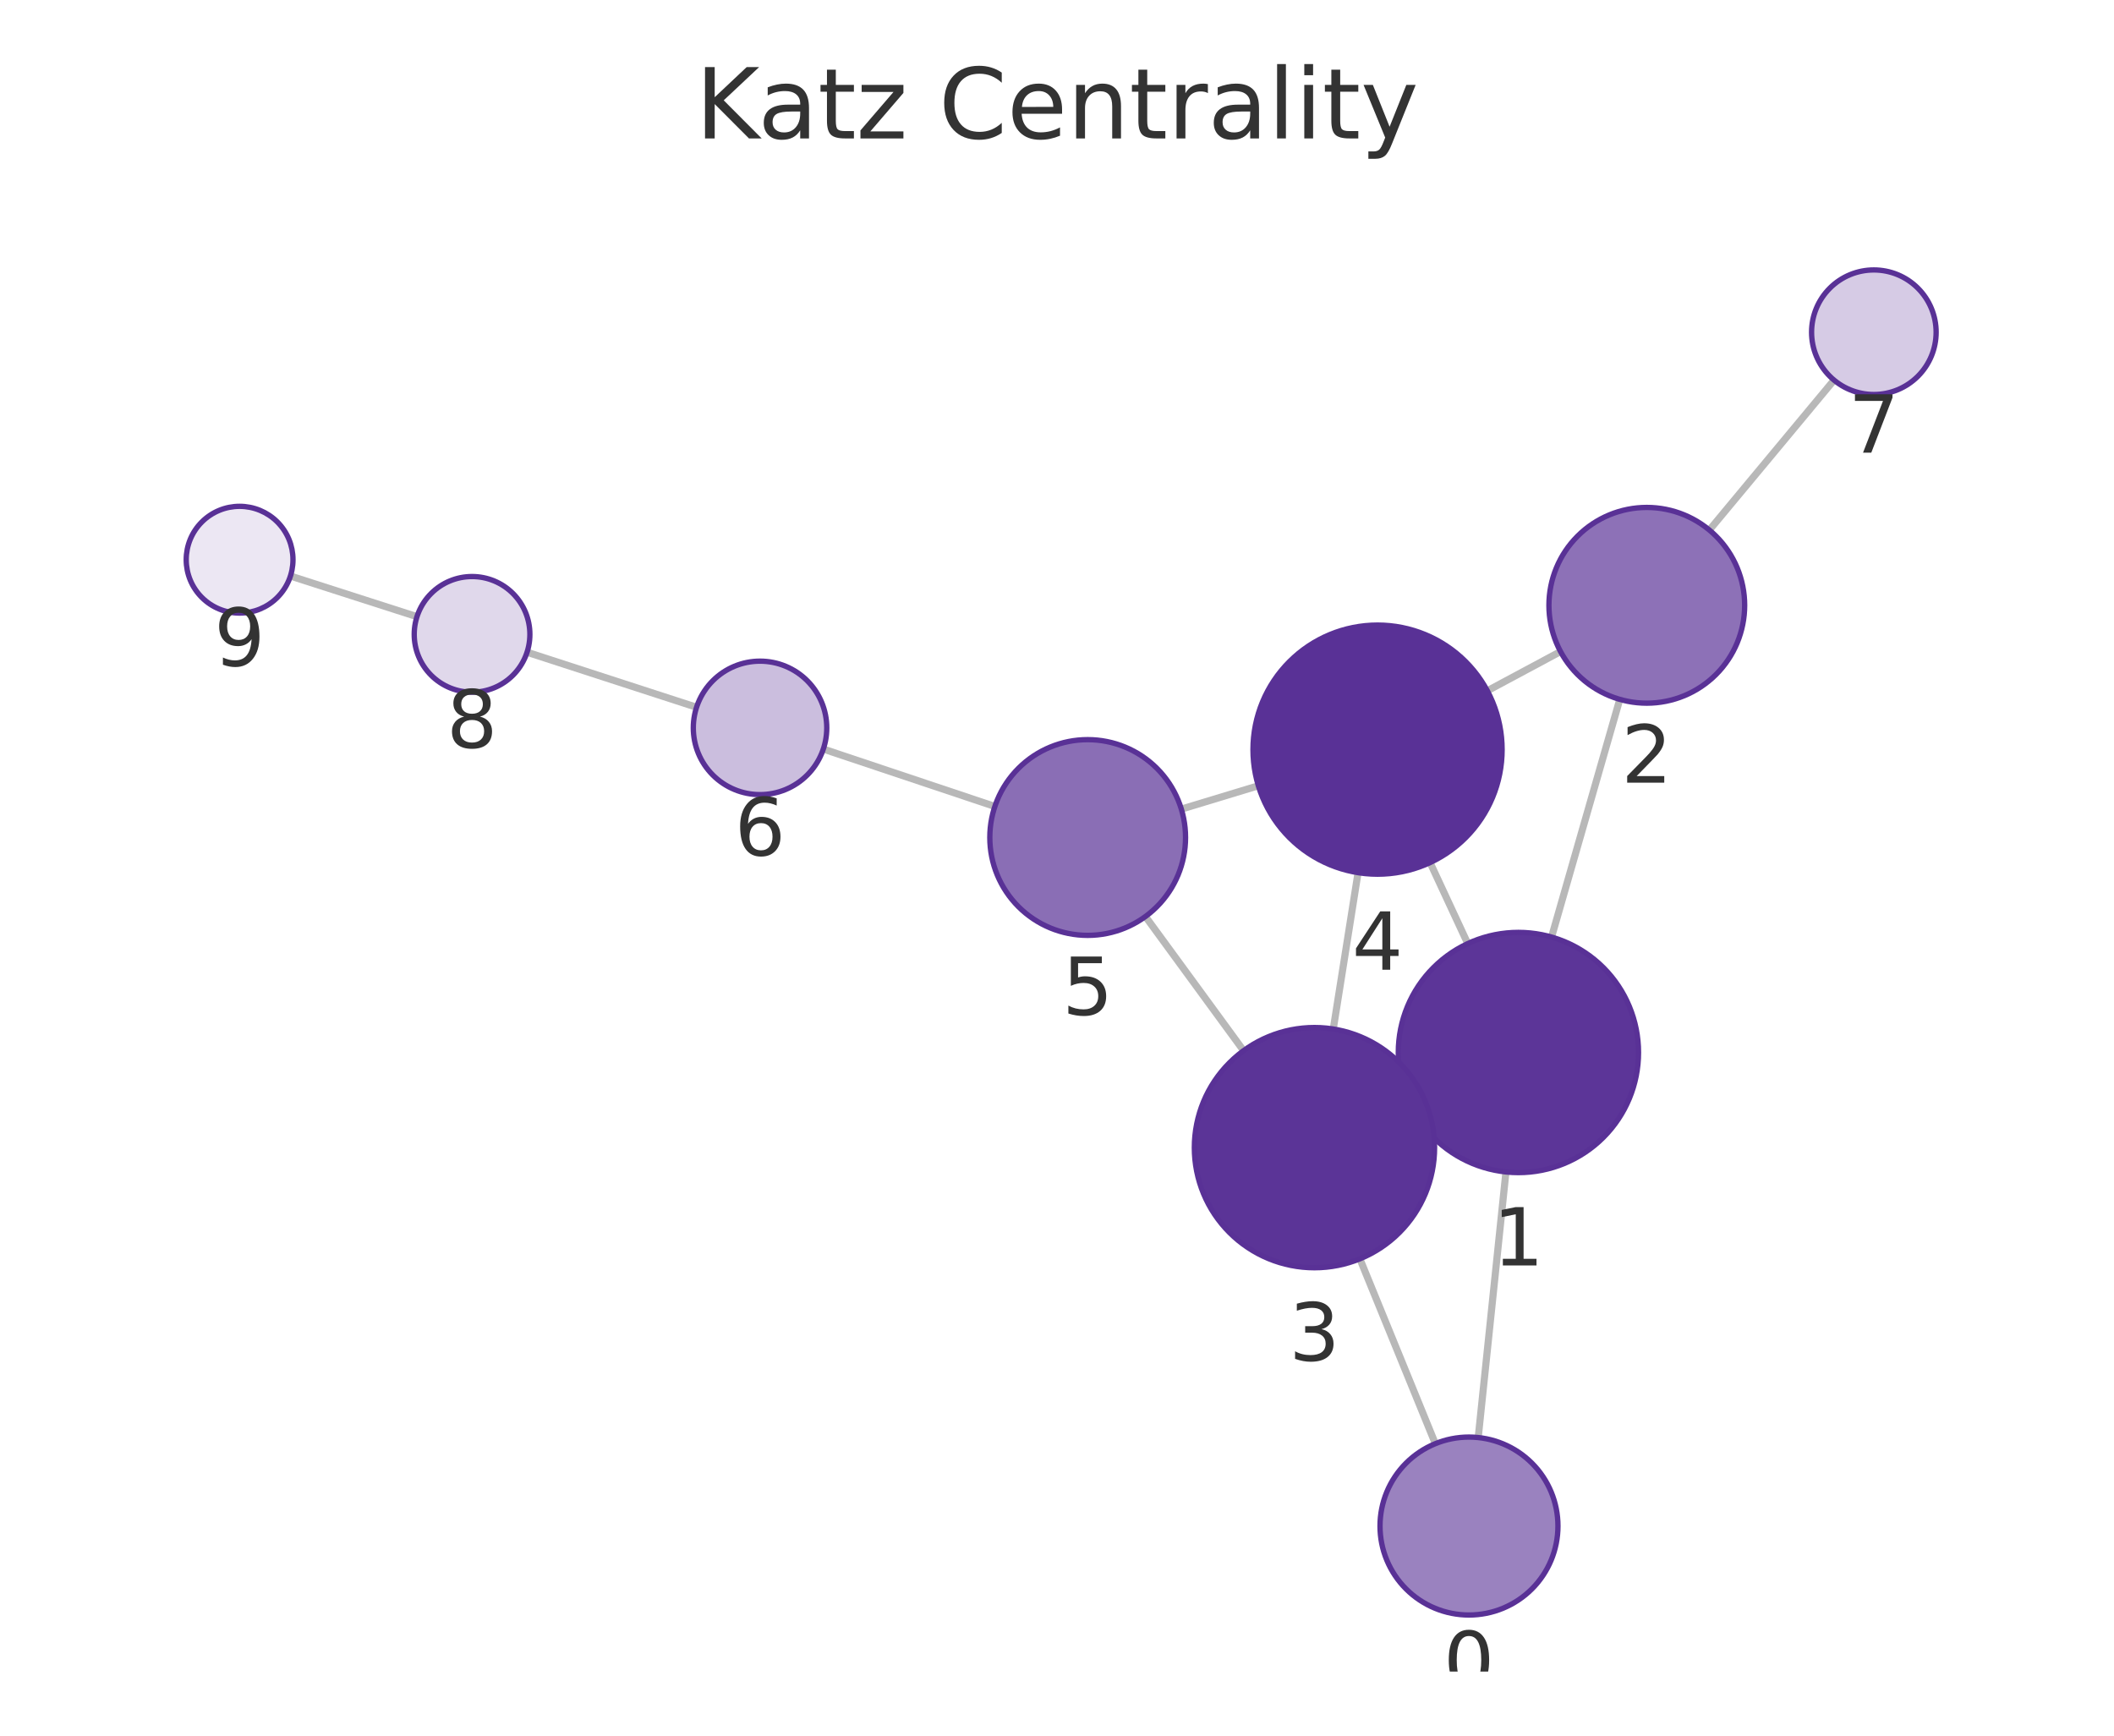
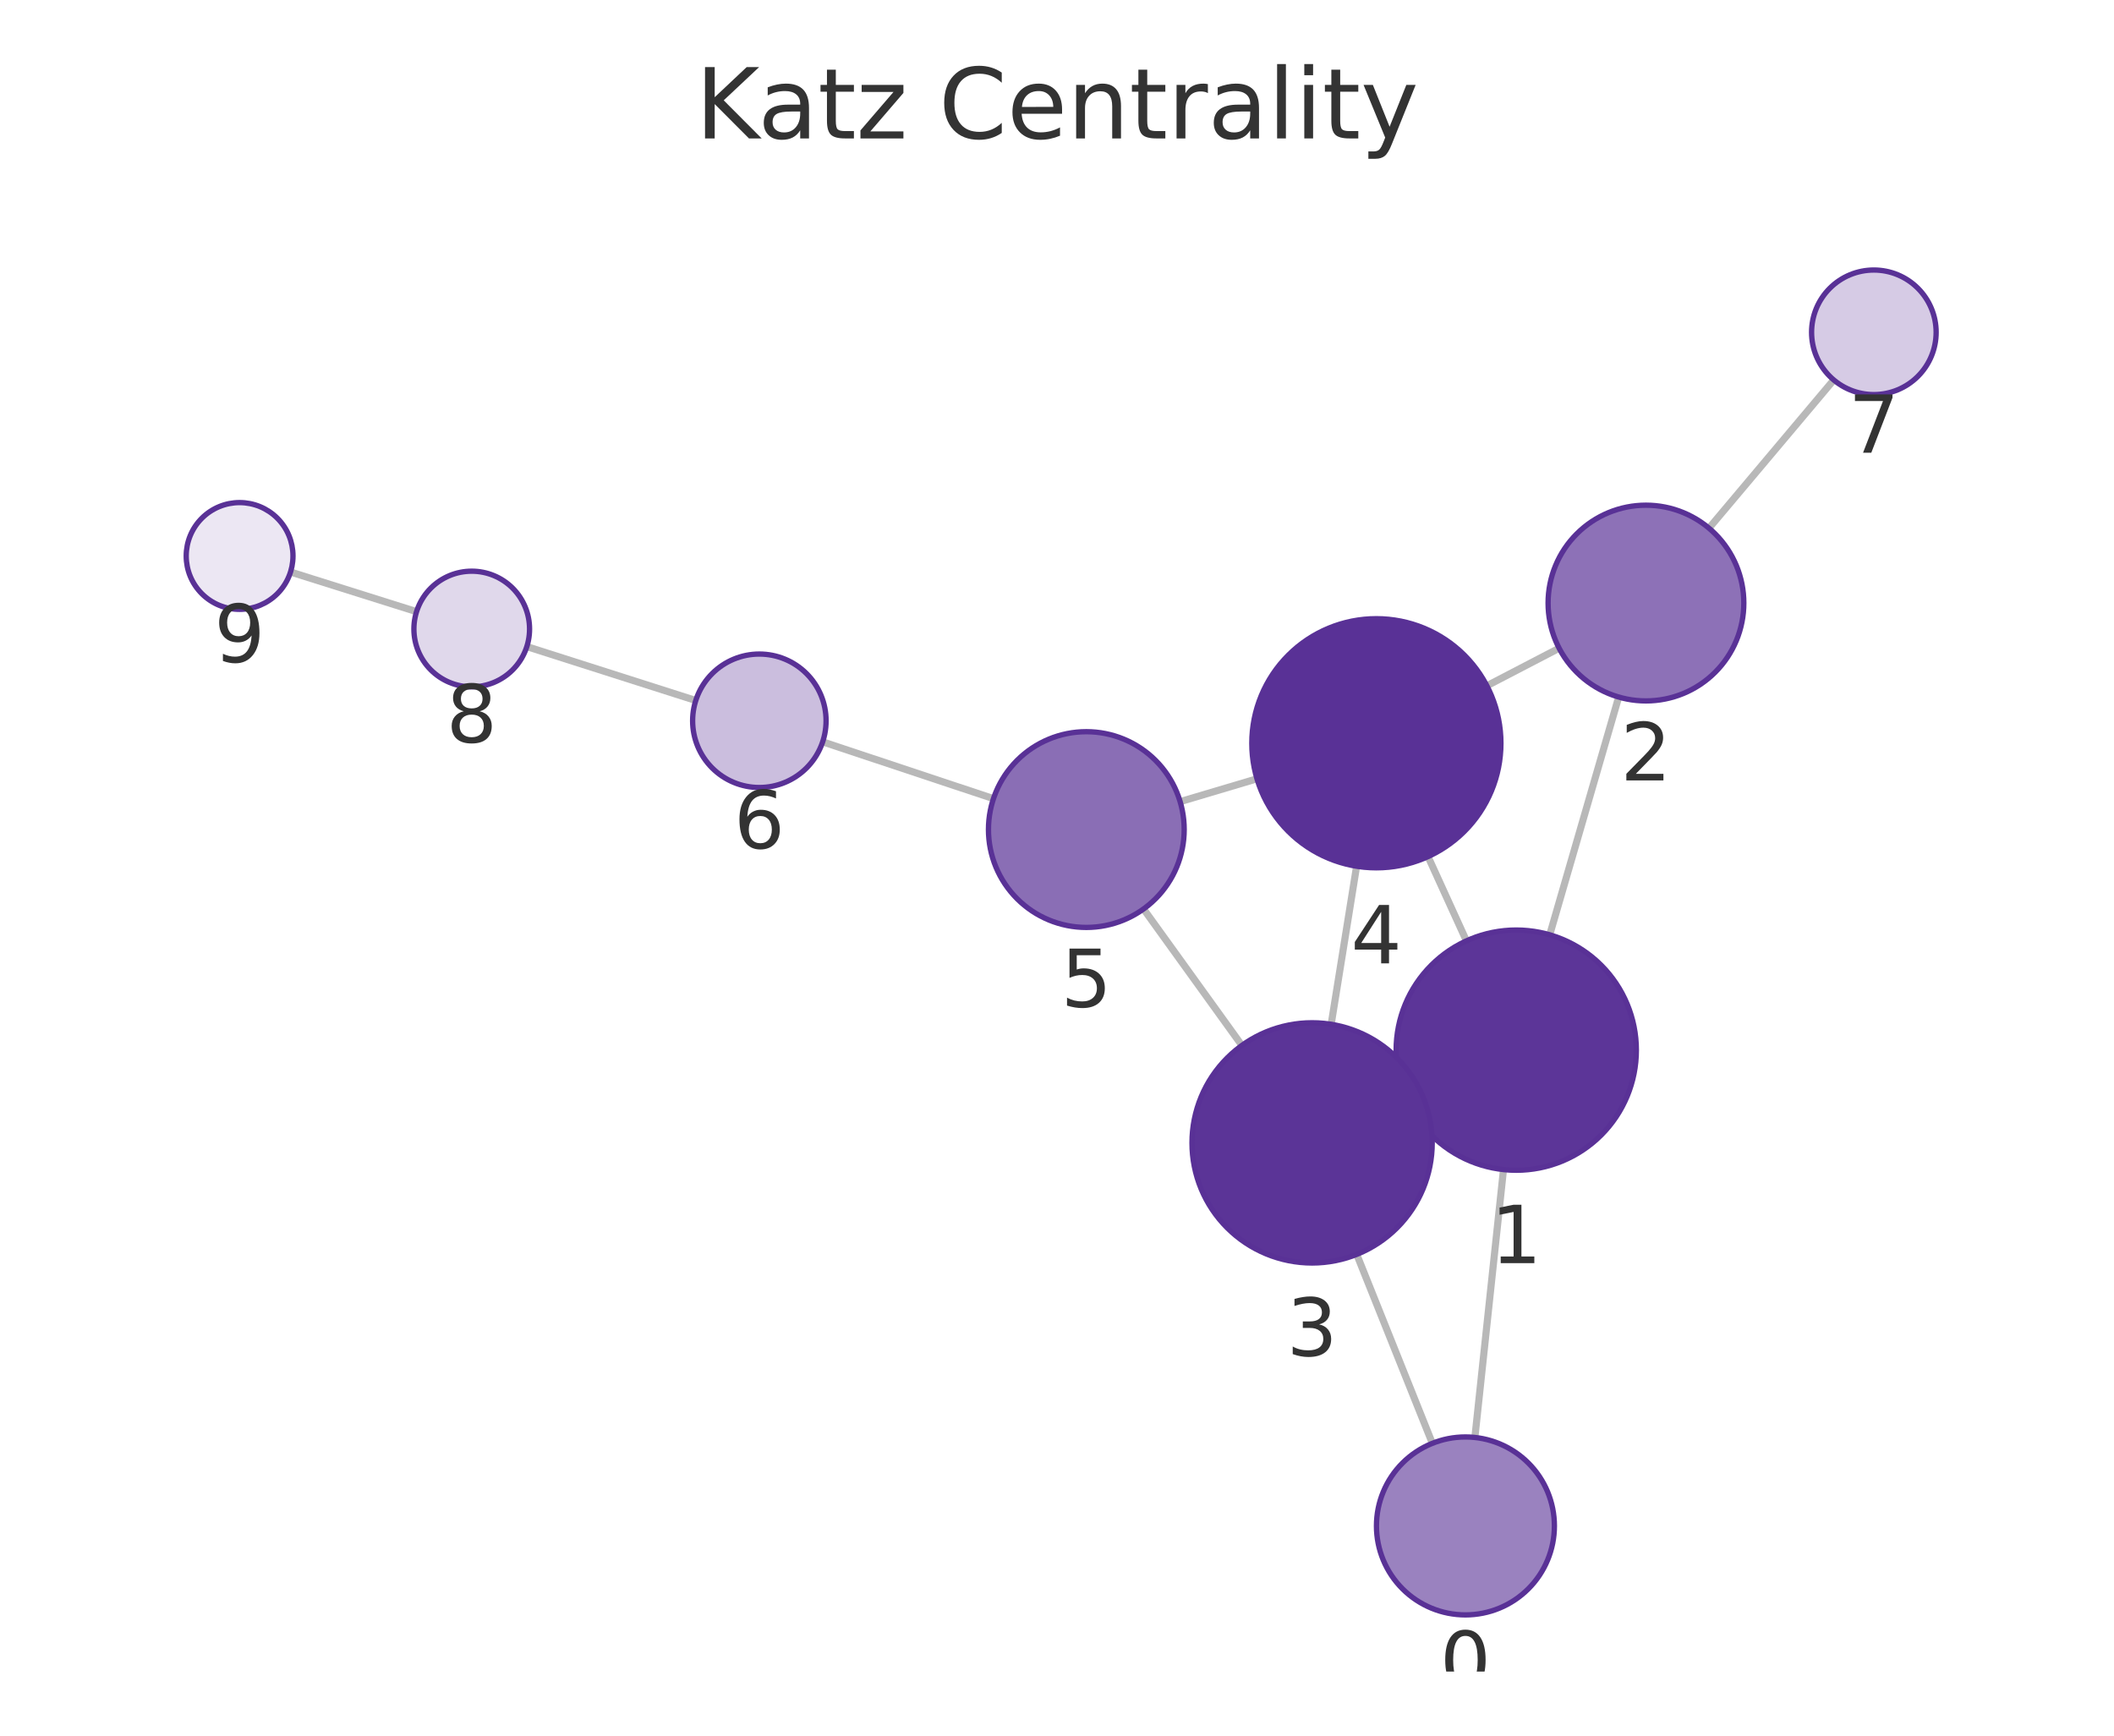
<svg xmlns="http://www.w3.org/2000/svg" xmlns:xlink="http://www.w3.org/1999/xlink" width="237.6pt" height="195.078pt" viewBox="0 0 237.6 195.078" version="1.1">
  <defs>
    <style type="text/css">*{stroke-linejoin: round; stroke-linecap: butt}</style>
  </defs>
  <g id="figure_1">
    <g id="patch_1">
      <path d="M 0 195.078  L 237.6 195.078  L 237.6 0  L 0 0  L 0 195.078  z " style="fill: none" />
    </g>
    <g id="axes_1">
      <g id="patch_2">
        <path d="M 7.2 187.878  L 230.4 187.878  L 230.4 21.558  L 7.2 21.558  L 7.2 187.878  z " style="fill: none" />
      </g>
      <g id="EdgeCollection_1">
-         <path d="M 166.142 161.573  L 169.258 131.722  " clip-path="url(#p83befd0bd1)" style="fill: #b8b8b8; stroke: #b8b8b8; stroke-width: 0.8" />
-         <path d="M 161.324 162.261  L 152.841 141.487  " clip-path="url(#p83befd0bd1)" style="fill: #b8b8b8; stroke: #b8b8b8; stroke-width: 0.8" />
-         <path d="M 174.384 105.319  L 182.053 78.606  " clip-path="url(#p83befd0bd1)" style="fill: #b8b8b8; stroke: #b8b8b8; stroke-width: 0.8" />
-         <path d="M 158.425 124.002  L 159.971 123.281  " clip-path="url(#p83befd0bd1)" style="fill: #b8b8b8; stroke: #b8b8b8; stroke-width: 0.8" />
-         <path d="M 164.966 106.054  L 160.732 96.95  " clip-path="url(#p83befd0bd1)" style="fill: #b8b8b8; stroke: #b8b8b8; stroke-width: 0.8" />
-         <path d="M 175.394 73.231  L 167.167 77.641  " clip-path="url(#p83befd0bd1)" style="fill: #b8b8b8; stroke: #b8b8b8; stroke-width: 0.8" />
-         <path d="M 192.122 59.575  L 206.134 42.722  " clip-path="url(#p83befd0bd1)" style="fill: #b8b8b8; stroke: #b8b8b8; stroke-width: 0.8" />
-         <path d="M 149.851 115.655  L 152.636 98.083  " clip-path="url(#p83befd0bd1)" style="fill: #b8b8b8; stroke: #b8b8b8; stroke-width: 0.8" />
-         <path d="M 139.769 118.091  L 128.741 103.01  " clip-path="url(#p83befd0bd1)" style="fill: #b8b8b8; stroke: #b8b8b8; stroke-width: 0.8" />
-         <path d="M 141.43 88.316  L 132.775 90.94  " clip-path="url(#p83befd0bd1)" style="fill: #b8b8b8; stroke: #b8b8b8; stroke-width: 0.8" />
-         <path d="M 111.816 90.641  L 92.536 84.19  " clip-path="url(#p83befd0bd1)" style="fill: #b8b8b8; stroke: #b8b8b8; stroke-width: 0.8" />
-         <path d="M 78.29 79.494  L 59.237 73.307  " clip-path="url(#p83befd0bd1)" style="fill: #b8b8b8; stroke: #b8b8b8; stroke-width: 0.8" />
-         <path d="M 46.866 69.311  L 32.643 64.743  " clip-path="url(#p83befd0bd1)" style="fill: #b8b8b8; stroke: #b8b8b8; stroke-width: 0.8" />
+         <path d="M 165.767 161.563  L 168.983 131.455  " clip-path="url(#pf89132bc8b)" style="fill: #b8b8b8; stroke: #b8b8b8; stroke-width: 0.8" />
+         <path d="M 160.989 162.222  L 152.489 140.987  " clip-path="url(#pf89132bc8b)" style="fill: #b8b8b8; stroke: #b8b8b8; stroke-width: 0.8" />
+         <path d="M 174.178 105.066  L 181.93 78.345  " clip-path="url(#pf89132bc8b)" style="fill: #b8b8b8; stroke: #b8b8b8; stroke-width: 0.8" />
+         <path d="M 158.125 123.615  L 159.763 122.871  " clip-path="url(#pf89132bc8b)" style="fill: #b8b8b8; stroke: #b8b8b8; stroke-width: 0.8" />
+         <path d="M 164.818 105.747  L 160.502 96.277  " clip-path="url(#pf89132bc8b)" style="fill: #b8b8b8; stroke: #b8b8b8; stroke-width: 0.8" />
+         <path d="M 175.236 72.855  L 167.116 77.078  " clip-path="url(#pf89132bc8b)" style="fill: #b8b8b8; stroke: #b8b8b8; stroke-width: 0.8" />
+         <path d="M 192.079 59.365  L 206.102 42.704  " clip-path="url(#pf89132bc8b)" style="fill: #b8b8b8; stroke: #b8b8b8; stroke-width: 0.8" />
+         <path d="M 149.615 115.125  L 152.472 97.36  " clip-path="url(#pf89132bc8b)" style="fill: #b8b8b8; stroke: #b8b8b8; stroke-width: 0.8" />
+         <path d="M 139.58 117.501  L 128.527 102.162  " clip-path="url(#pf89132bc8b)" style="fill: #b8b8b8; stroke: #b8b8b8; stroke-width: 0.8" />
+         <path d="M 141.277 87.531  L 132.639 90.101  " clip-path="url(#pf89132bc8b)" style="fill: #b8b8b8; stroke: #b8b8b8; stroke-width: 0.8" />
+         <path d="M 111.659 89.765  L 92.463 83.379  " clip-path="url(#pf89132bc8b)" style="fill: #b8b8b8; stroke: #b8b8b8; stroke-width: 0.8" />
+         <path d="M 78.201 78.732  L 59.212 72.674  " clip-path="url(#pf89132bc8b)" style="fill: #b8b8b8; stroke: #b8b8b8; stroke-width: 0.8" />
+         <path d="M 46.819 68.747  L 32.653 64.289  " clip-path="url(#pf89132bc8b)" style="fill: #b8b8b8; stroke: #b8b8b8; stroke-width: 0.8" />
      </g>
      <g id="VertexCollection_1">
-         <path d="M 165.104 181.519  C 167.756 181.519 170.3 180.465 172.175 178.59  C 174.051 176.715 175.104 174.171 175.104 171.519  C 175.104 168.867 174.051 166.323 172.175 164.448  C 170.3 162.573 167.756 161.519 165.104 161.519  C 162.452 161.519 159.909 162.573 158.033 164.448  C 156.158 166.323 155.104 168.867 155.104 171.519  C 155.104 174.171 156.158 176.715 158.033 178.59  C 159.909 180.465 162.452 181.519 165.104 181.519  z " clip-path="url(#p83befd0bd1)" style="fill: #9a82bf; stroke: #593196; stroke-width: 0.6" />
-         <path d="M 170.659 131.795  C 174.239 131.795 177.673 130.373 180.205 127.841  C 182.737 125.309 184.159 121.875 184.159 118.295  C 184.159 114.715 182.737 111.281 180.205 108.749  C 177.673 106.217 174.239 104.795 170.659 104.795  C 167.079 104.795 163.645 106.217 161.113 108.749  C 158.581 111.281 157.159 114.715 157.159 118.295  C 157.159 121.875 158.581 125.309 161.113 127.841  C 163.645 130.373 167.079 131.795 170.659 131.795  z " clip-path="url(#p83befd0bd1)" style="fill: #5c3598; stroke: #593196; stroke-width: 0.6" />
-         <path d="M 185.089 79.033  C 188.006 79.033 190.804 77.874 192.867 75.812  C 194.93 73.749 196.089 70.951 196.089 68.033  C 196.089 65.116 194.93 62.318 192.867 60.255  C 190.804 58.193 188.006 57.033 185.089 57.033  C 182.172 57.033 179.373 58.193 177.311 60.255  C 175.248 62.318 174.089 65.116 174.089 68.033  C 174.089 70.951 175.248 73.749 177.311 75.812  C 179.373 77.874 182.172 79.033 185.089 79.033  z " clip-path="url(#p83befd0bd1)" style="fill: #8d71b7; stroke: #593196; stroke-width: 0.6" />
-         <path d="M 147.737 142.488  C 151.317 142.488 154.752 141.066 157.283 138.534  C 159.815 136.003 161.237 132.569 161.237 128.988  C 161.237 125.408 159.815 121.974 157.283 119.443  C 154.752 116.911 151.317 115.488 147.737 115.488  C 144.157 115.488 140.723 116.911 138.191 119.443  C 135.66 121.974 134.237 125.408 134.237 128.988  C 134.237 132.569 135.66 136.003 138.191 138.534  C 140.723 141.066 144.157 142.488 147.737 142.488  z " clip-path="url(#p83befd0bd1)" style="fill: #5b3497; stroke: #593196; stroke-width: 0.6" />
-         <path d="M 154.828 98.255  C 158.541 98.255 162.102 96.78 164.728 94.155  C 167.353 91.53 168.828 87.968 168.828 84.255  C 168.828 80.543 167.353 76.981 164.728 74.356  C 162.102 71.731 158.541 70.255 154.828 70.255  C 151.115 70.255 147.554 71.731 144.929 74.356  C 142.303 76.981 140.828 80.543 140.828 84.255  C 140.828 87.968 142.303 91.53 144.929 94.155  C 147.554 96.78 151.115 98.255 154.828 98.255  z " clip-path="url(#p83befd0bd1)" style="fill: #593196; stroke: #593196; stroke-width: 0.6" />
-         <path d="M 122.248 105.131  C 125.165 105.131 127.963 103.972 130.026 101.909  C 132.089 99.846 133.248 97.048 133.248 94.131  C 133.248 91.213 132.089 88.415 130.026 86.352  C 127.963 84.29 125.165 83.131 122.248 83.131  C 119.331 83.131 116.532 84.29 114.47 86.352  C 112.407 88.415 111.248 91.213 111.248 94.131  C 111.248 97.048 112.407 99.846 114.47 101.909  C 116.532 103.972 119.331 105.131 122.248 105.131  z " clip-path="url(#p83befd0bd1)" style="fill: #8a6eb5; stroke: #593196; stroke-width: 0.6" />
-         <path d="M 85.423 89.31  C 87.412 89.31 89.32 88.52 90.726 87.114  C 92.133 85.707 92.923 83.8 92.923 81.81  C 92.923 79.821 92.133 77.914 90.726 76.507  C 89.32 75.101 87.412 74.31 85.423 74.31  C 83.434 74.31 81.526 75.101 80.12 76.507  C 78.713 77.914 77.923 79.821 77.923 81.81  C 77.923 83.8 78.713 85.707 80.12 87.114  C 81.526 88.52 83.434 89.31 85.423 89.31  z " clip-path="url(#p83befd0bd1)" style="fill: #cbbede; stroke: #593196; stroke-width: 0.6" />
-         <path d="M 210.609 44.34  C 212.466 44.34 214.247 43.602 215.559 42.289  C 216.872 40.977 217.609 39.196 217.609 37.34  C 217.609 35.483 216.872 33.703 215.559 32.39  C 214.247 31.077 212.466 30.34 210.609 30.34  C 208.753 30.34 206.972 31.077 205.66 32.39  C 204.347 33.703 203.609 35.483 203.609 37.34  C 203.609 39.196 204.347 40.977 205.66 42.289  C 206.972 43.602 208.753 44.34 210.609 44.34  z " clip-path="url(#p83befd0bd1)" style="fill: #d6cbe5; stroke: #593196; stroke-width: 0.6" />
-         <path d="M 53.055 77.799  C 54.778 77.799 56.432 77.114 57.651 75.895  C 58.87 74.676 59.555 73.023 59.555 71.299  C 59.555 69.575 58.87 67.922 57.651 66.703  C 56.432 65.484 54.778 64.799 53.055 64.799  C 51.331 64.799 49.677 65.484 48.458 66.703  C 47.239 67.922 46.555 69.575 46.555 71.299  C 46.555 73.023 47.239 74.676 48.458 75.895  C 49.677 77.114 51.331 77.799 53.055 77.799  z " clip-path="url(#p83befd0bd1)" style="fill: #e0d8eb; stroke: #593196; stroke-width: 0.6" />
-         <path d="M 26.93 68.908  C 28.521 68.908 30.048 68.275 31.173 67.15  C 32.298 66.025 32.93 64.499 32.93 62.908  C 32.93 61.316 32.298 59.79 31.173 58.665  C 30.048 57.54 28.521 56.908 26.93 56.908  C 25.339 56.908 23.813 57.54 22.688 58.665  C 21.562 59.79 20.93 61.316 20.93 62.908  C 20.93 64.499 21.562 66.025 22.688 67.15  C 23.813 68.275 25.339 68.908 26.93 68.908  z " clip-path="url(#p83befd0bd1)" style="fill: #ece7f3; stroke: #593196; stroke-width: 0.6" />
+         <path d="M 164.705 181.506  C 167.357 181.506 169.901 180.453 171.776 178.577  C 173.652 176.702 174.705 174.158 174.705 171.506  C 174.705 168.854 173.652 166.31 171.776 164.435  C 169.901 162.56 167.357 161.506 164.705 161.506  C 162.053 161.506 159.509 162.56 157.634 164.435  C 155.759 166.31 154.705 168.854 154.705 171.506  C 154.705 174.158 155.759 176.702 157.634 178.577  C 159.509 180.453 162.053 181.506 164.705 181.506  z " clip-path="url(#pf89132bc8b)" style="fill: #9a82bf; stroke: #593196; stroke-width: 0.6" />
+         <path d="M 170.416 131.531  C 173.997 131.531 177.431 130.109 179.962 127.577  C 182.494 125.045 183.916 121.611 183.916 118.031  C 183.916 114.451 182.494 111.017 179.962 108.485  C 177.431 105.953 173.997 104.531 170.416 104.531  C 166.836 104.531 163.402 105.953 160.871 108.485  C 158.339 111.017 156.916 114.451 156.916 118.031  C 156.916 121.611 158.339 125.045 160.871 127.577  C 163.402 130.109 166.836 131.531 170.416 131.531  z " clip-path="url(#pf89132bc8b)" style="fill: #5c3598; stroke: #593196; stroke-width: 0.6" />
+         <path d="M 184.995 78.78  C 187.912 78.78 190.711 77.621 192.773 75.558  C 194.836 73.496 195.995 70.697 195.995 67.78  C 195.995 64.863 194.836 62.065 192.773 60.002  C 190.711 57.939 187.912 56.78 184.995 56.78  C 182.078 56.78 179.28 57.939 177.217 60.002  C 175.154 62.065 173.995 64.863 173.995 67.78  C 173.995 70.697 175.154 73.496 177.217 75.558  C 179.28 77.621 182.078 78.78 184.995 78.78  z " clip-path="url(#pf89132bc8b)" style="fill: #8d71b7; stroke: #593196; stroke-width: 0.6" />
+         <path d="M 147.472 141.954  C 151.052 141.954 154.486 140.532 157.018 138  C 159.549 135.468 160.972 132.034 160.972 128.454  C 160.972 124.874 159.549 121.44 157.018 118.908  C 154.486 116.377 151.052 114.954 147.472 114.954  C 143.892 114.954 140.457 116.377 137.926 118.908  C 135.394 121.44 133.972 124.874 133.972 128.454  C 133.972 132.034 135.394 135.468 137.926 138  C 140.457 140.532 143.892 141.954 147.472 141.954  z " clip-path="url(#pf89132bc8b)" style="fill: #5b3497; stroke: #593196; stroke-width: 0.6" />
+         <path d="M 154.695 97.538  C 158.408 97.538 161.969 96.063 164.595 93.437  C 167.22 90.812 168.695 87.251 168.695 83.538  C 168.695 79.825 167.22 76.264 164.595 73.638  C 161.969 71.013 158.408 69.538 154.695 69.538  C 150.982 69.538 147.421 71.013 144.796 73.638  C 142.17 76.264 140.695 79.825 140.695 83.538  C 140.695 87.251 142.17 90.812 144.796 93.437  C 147.421 96.063 150.982 97.538 154.695 97.538  z " clip-path="url(#pf89132bc8b)" style="fill: #593196; stroke: #593196; stroke-width: 0.6" />
+         <path d="M 122.096 104.238  C 125.014 104.238 127.812 103.079 129.875 101.016  C 131.937 98.953 133.096 96.155 133.096 93.238  C 133.096 90.32 131.937 87.522 129.875 85.46  C 127.812 83.397 125.014 82.238 122.096 82.238  C 119.179 82.238 116.381 83.397 114.318 85.46  C 112.255 87.522 111.096 90.32 111.096 93.238  C 111.096 96.155 112.255 98.953 114.318 101.016  C 116.381 103.079 119.179 104.238 122.096 104.238  z " clip-path="url(#pf89132bc8b)" style="fill: #8a6eb5; stroke: #593196; stroke-width: 0.6" />
+         <path d="M 85.346 88.512  C 87.335 88.512 89.243 87.721 90.649 86.315  C 92.056 84.909 92.846 83.001 92.846 81.012  C 92.846 79.023 92.056 77.115 90.649 75.708  C 89.243 74.302 87.335 73.512 85.346 73.512  C 83.357 73.512 81.449 74.302 80.043 75.708  C 78.636 77.115 77.846 79.023 77.846 81.012  C 77.846 83.001 78.636 84.909 80.043 86.315  C 81.449 87.721 83.357 88.512 85.346 88.512  z " clip-path="url(#pf89132bc8b)" style="fill: #cbbede; stroke: #593196; stroke-width: 0.6" />
+         <path d="M 210.61 44.349  C 212.466 44.349 214.247 43.611 215.559 42.298  C 216.872 40.986 217.61 39.205 217.61 37.349  C 217.61 35.492 216.872 33.711 215.559 32.399  C 214.247 31.086 212.466 30.349 210.61 30.349  C 208.753 30.349 206.973 31.086 205.66 32.399  C 204.347 33.711 203.61 35.492 203.61 37.349  C 203.61 39.205 204.347 40.986 205.66 42.298  C 206.973 43.611 208.753 44.349 210.61 44.349  z " clip-path="url(#pf89132bc8b)" style="fill: #d6cbe5; stroke: #593196; stroke-width: 0.6" />
+         <path d="M 53.019 77.198  C 54.743 77.198 56.397 76.513 57.616 75.294  C 58.834 74.075 59.519 72.422 59.519 70.698  C 59.519 68.974 58.834 67.321 57.616 66.102  C 56.397 64.883 54.743 64.198 53.019 64.198  C 51.295 64.198 49.642 64.883 48.423 66.102  C 47.204 67.321 46.519 68.974 46.519 70.698  C 46.519 72.422 47.204 74.075 48.423 75.294  C 49.642 76.513 51.295 77.198 53.019 77.198  z " clip-path="url(#pf89132bc8b)" style="fill: #e0d8eb; stroke: #593196; stroke-width: 0.6" />
+         <path d="M 26.93 68.488  C 28.521 68.488 30.048 67.855 31.173 66.73  C 32.298 65.605 32.93 64.079 32.93 62.488  C 32.93 60.896 32.298 59.37 31.173 58.245  C 30.048 57.12 28.521 56.488 26.93 56.488  C 25.339 56.488 23.813 57.12 22.687 58.245  C 21.562 59.37 20.93 60.896 20.93 62.488  C 20.93 64.079 21.562 65.605 22.687 66.73  C 23.813 67.855 25.339 68.488 26.93 68.488  z " clip-path="url(#pf89132bc8b)" style="fill: #ece7f3; stroke: #593196; stroke-width: 0.6" />
      </g>
      <g id="text_1">
-         <g clip-path="url(#p83befd0bd1)">
-           <g style="fill: #333333" transform="translate(162.2413 189.8568) scale(0.09 -0.09)">
+         <g clip-path="url(#pf89132bc8b)">
+           <g style="fill: #333333" transform="translate(161.8421 189.8441) scale(0.09 -0.09)">
            <defs>
              <path id="DejaVuSans-13" d="M 2034 4250  Q 1547 4250 1301 3770  Q 1056 3291 1056 2328  Q 1056 1369 1301 889  Q 1547 409 2034 409  Q 2525 409 2770 889  Q 3016 1369 3016 2328  Q 3016 3291 2770 3770  Q 2525 4250 2034 4250  z M 2034 4750  Q 2819 4750 3233 4129  Q 3647 3509 3647 2328  Q 3647 1150 3233 529  Q 2819 -91 2034 -91  Q 1250 -91 836 529  Q 422 1150 422 2328  Q 422 3509 836 4129  Q 1250 4750 2034 4750  z " transform="scale(0.015625)" />
            </defs>
            <use xlink:href="#DejaVuSans-13" />
          </g>
        </g>
      </g>
      <g id="text_2">
-         <g clip-path="url(#p83befd0bd1)">
-           <g style="fill: #333333" transform="translate(167.7959 142.2328) scale(0.09 -0.09)">
+         <g clip-path="url(#pf89132bc8b)">
+           <g style="fill: #333333" transform="translate(167.5534 141.9689) scale(0.09 -0.09)">
            <defs>
              <path id="DejaVuSans-14" d="M 794 531  L 1825 531  L 1825 4091  L 703 3866  L 703 4441  L 1819 4666  L 2450 4666  L 2450 531  L 3481 531  L 3481 0  L 794 0  L 794 531  z " transform="scale(0.015625)" />
            </defs>
            <use xlink:href="#DejaVuSans-14" />
          </g>
        </g>
      </g>
      <g id="text_3">
-         <g clip-path="url(#p83befd0bd1)">
-           <g style="fill: #333333" transform="translate(182.2257 87.97136) scale(0.09 -0.09)">
+         <g clip-path="url(#pf89132bc8b)">
+           <g style="fill: #333333" transform="translate(182.1321 87.71808) scale(0.09 -0.09)">
            <defs>
              <path id="DejaVuSans-15" d="M 1228 531  L 3431 531  L 3431 0  L 469 0  L 469 531  Q 828 903 1448 1529  Q 2069 2156 2228 2338  Q 2531 2678 2651 2914  Q 2772 3150 2772 3378  Q 2772 3750 2511 3984  Q 2250 4219 1831 4219  Q 1534 4219 1204 4116  Q 875 4013 500 3803  L 500 4441  Q 881 4594 1212 4672  Q 1544 4750 1819 4750  Q 2544 4750 2975 4387  Q 3406 4025 3406 3419  Q 3406 3131 3298 2873  Q 3191 2616 2906 2266  Q 2828 2175 2409 1742  Q 1991 1309 1228 531  z " transform="scale(0.015625)" />
            </defs>
            <use xlink:href="#DejaVuSans-15" />
          </g>
        </g>
      </g>
      <g id="text_4">
-         <g clip-path="url(#p83befd0bd1)">
-           <g style="fill: #333333" transform="translate(144.8741 152.9263) scale(0.09 -0.09)">
+         <g clip-path="url(#pf89132bc8b)">
+           <g style="fill: #333333" transform="translate(144.6087 152.3921) scale(0.09 -0.09)">
            <defs>
              <path id="DejaVuSans-16" d="M 2597 2516  Q 3050 2419 3304 2112  Q 3559 1806 3559 1356  Q 3559 666 3084 287  Q 2609 -91 1734 -91  Q 1441 -91 1130 -33  Q 819 25 488 141  L 488 750  Q 750 597 1062 519  Q 1375 441 1716 441  Q 2309 441 2620 675  Q 2931 909 2931 1356  Q 2931 1769 2642 2001  Q 2353 2234 1838 2234  L 1294 2234  L 1294 2753  L 1863 2753  Q 2328 2753 2575 2939  Q 2822 3125 2822 3475  Q 2822 3834 2567 4026  Q 2313 4219 1838 4219  Q 1578 4219 1281 4162  Q 984 4106 628 3988  L 628 4550  Q 988 4650 1302 4700  Q 1616 4750 1894 4750  Q 2613 4750 3031 4423  Q 3450 4097 3450 3541  Q 3450 3153 3228 2886  Q 3006 2619 2597 2516  z " transform="scale(0.015625)" />
            </defs>
            <use xlink:href="#DejaVuSans-16" />
          </g>
        </g>
      </g>
      <g id="text_5">
-         <g clip-path="url(#p83befd0bd1)">
-           <g style="fill: #333333" transform="translate(151.965 108.9934) scale(0.09 -0.09)">
+         <g clip-path="url(#pf89132bc8b)">
+           <g style="fill: #333333" transform="translate(151.8322 108.2757) scale(0.09 -0.09)">
            <defs>
              <path id="DejaVuSans-17" d="M 2419 4116  L 825 1625  L 2419 1625  L 2419 4116  z M 2253 4666  L 3047 4666  L 3047 1625  L 3713 1625  L 3713 1100  L 3047 1100  L 3047 0  L 2419 0  L 2419 1100  L 313 1100  L 313 1709  L 2253 4666  z " transform="scale(0.015625)" />
            </defs>
            <use xlink:href="#DejaVuSans-17" />
          </g>
        </g>
      </g>
      <g id="text_6">
-         <g clip-path="url(#p83befd0bd1)">
-           <g style="fill: #333333" transform="translate(119.3847 114.0685) scale(0.09 -0.09)">
+         <g clip-path="url(#pf89132bc8b)">
+           <g style="fill: #333333" transform="translate(119.2332 113.1756) scale(0.09 -0.09)">
            <defs>
              <path id="DejaVuSans-18" d="M 691 4666  L 3169 4666  L 3169 4134  L 1269 4134  L 1269 2991  Q 1406 3038 1543 3061  Q 1681 3084 1819 3084  Q 2600 3084 3056 2656  Q 3513 2228 3513 1497  Q 3513 744 3044 326  Q 2575 -91 1722 -91  Q 1428 -91 1123 -41  Q 819 9 494 109  L 494 744  Q 775 591 1075 516  Q 1375 441 1709 441  Q 2250 441 2565 725  Q 2881 1009 2881 1497  Q 2881 1984 2565 2268  Q 2250 2553 1709 2553  Q 1456 2553 1204 2497  Q 953 2441 691 2322  L 691 4666  z " transform="scale(0.015625)" />
            </defs>
            <use xlink:href="#DejaVuSans-18" />
          </g>
        </g>
      </g>
      <g id="text_7">
-         <g clip-path="url(#p83befd0bd1)">
-           <g style="fill: #333333" transform="translate(82.56001 96.14839) scale(0.09 -0.09)">
+         <g clip-path="url(#pf89132bc8b)">
+           <g style="fill: #333333" transform="translate(82.48295 95.34956) scale(0.09 -0.09)">
            <defs>
              <path id="DejaVuSans-19" d="M 2113 2584  Q 1688 2584 1439 2293  Q 1191 2003 1191 1497  Q 1191 994 1439 701  Q 1688 409 2113 409  Q 2538 409 2786 701  Q 3034 994 3034 1497  Q 3034 2003 2786 2293  Q 2538 2584 2113 2584  z M 3366 4563  L 3366 3988  Q 3128 4100 2886 4159  Q 2644 4219 2406 4219  Q 1781 4219 1451 3797  Q 1122 3375 1075 2522  Q 1259 2794 1537 2939  Q 1816 3084 2150 3084  Q 2853 3084 3261 2657  Q 3669 2231 3669 1497  Q 3669 778 3244 343  Q 2819 -91 2113 -91  Q 1303 -91 875 529  Q 447 1150 447 2328  Q 447 3434 972 4092  Q 1497 4750 2381 4750  Q 2619 4750 2861 4703  Q 3103 4656 3366 4563  z " transform="scale(0.015625)" />
            </defs>
            <use xlink:href="#DejaVuSans-19" />
          </g>
        </g>
      </g>
      <g id="text_8">
-         <g clip-path="url(#p83befd0bd1)">
-           <g style="fill: #333333" transform="translate(207.7463 50.87756) scale(0.09 -0.09)">
+         <g clip-path="url(#pf89132bc8b)">
+           <g style="fill: #333333" transform="translate(207.7466 50.88643) scale(0.09 -0.09)">
            <defs>
              <path id="DejaVuSans-1a" d="M 525 4666  L 3525 4666  L 3525 4397  L 1831 0  L 1172 0  L 2766 4134  L 525 4134  L 525 4666  z " transform="scale(0.015625)" />
            </defs>
            <use xlink:href="#DejaVuSans-1a" />
          </g>
        </g>
      </g>
      <g id="text_9">
-         <g clip-path="url(#p83befd0bd1)">
-           <g style="fill: #333333" transform="translate(50.19141 84.03701) scale(0.09 -0.09)">
+         <g clip-path="url(#pf89132bc8b)">
+           <g style="fill: #333333" transform="translate(50.15619 83.43582) scale(0.09 -0.09)">
            <defs>
              <path id="DejaVuSans-1b" d="M 2034 2216  Q 1584 2216 1326 1975  Q 1069 1734 1069 1313  Q 1069 891 1326 650  Q 1584 409 2034 409  Q 2484 409 2743 651  Q 3003 894 3003 1313  Q 3003 1734 2745 1975  Q 2488 2216 2034 2216  z M 1403 2484  Q 997 2584 770 2862  Q 544 3141 544 3541  Q 544 4100 942 4425  Q 1341 4750 2034 4750  Q 2731 4750 3128 4425  Q 3525 4100 3525 3541  Q 3525 3141 3298 2862  Q 3072 2584 2669 2484  Q 3125 2378 3379 2068  Q 3634 1759 3634 1313  Q 3634 634 3220 271  Q 2806 -91 2034 -91  Q 1263 -91 848 271  Q 434 634 434 1313  Q 434 1759 690 2068  Q 947 2378 1403 2484  z M 1172 3481  Q 1172 3119 1398 2916  Q 1625 2713 2034 2713  Q 2441 2713 2670 2916  Q 2900 3119 2900 3481  Q 2900 3844 2670 4047  Q 2441 4250 2034 4250  Q 1625 4250 1398 4047  Q 1172 3844 1172 3481  z " transform="scale(0.015625)" />
            </defs>
            <use xlink:href="#DejaVuSans-1b" />
          </g>
        </g>
      </g>
      <g id="text_10">
-         <g clip-path="url(#p83befd0bd1)">
-           <g style="fill: #333333" transform="translate(24.06715 74.84543) scale(0.09 -0.09)">
+         <g clip-path="url(#pf89132bc8b)">
+           <g style="fill: #333333" transform="translate(24.06693 74.42546) scale(0.09 -0.09)">
            <defs>
              <path id="DejaVuSans-1c" d="M 703 97  L 703 672  Q 941 559 1184 500  Q 1428 441 1663 441  Q 2288 441 2617 861  Q 2947 1281 2994 2138  Q 2813 1869 2534 1725  Q 2256 1581 1919 1581  Q 1219 1581 811 2004  Q 403 2428 403 3163  Q 403 3881 828 4315  Q 1253 4750 1959 4750  Q 2769 4750 3195 4129  Q 3622 3509 3622 2328  Q 3622 1225 3098 567  Q 2575 -91 1691 -91  Q 1453 -91 1209 -44  Q 966 3 703 97  z M 1959 2075  Q 2384 2075 2632 2365  Q 2881 2656 2881 3163  Q 2881 3666 2632 3958  Q 2384 4250 1959 4250  Q 1534 4250 1286 3958  Q 1038 3666 1038 3163  Q 1038 2656 1286 2365  Q 1534 2075 1959 2075  z " transform="scale(0.015625)" />
            </defs>
            <use xlink:href="#DejaVuSans-1c" />
          </g>
        </g>
      </g>
      <g id="matplotlib.axis_1" />
      <g id="matplotlib.axis_2" />
      <g id="text_11">
        <g style="fill: #333333" transform="translate(78.16273 15.55828) scale(0.11 -0.11)">
          <defs>
            <path id="DejaVuSans-2e" d="M 628 4666  L 1259 4666  L 1259 2694  L 3353 4666  L 4166 4666  L 1850 2491  L 4331 0  L 3500 0  L 1259 2247  L 1259 0  L 628 0  L 628 4666  z " transform="scale(0.015625)" />
            <path id="DejaVuSans-44" d="M 2194 1759  Q 1497 1759 1228 1600  Q 959 1441 959 1056  Q 959 750 1161 570  Q 1363 391 1709 391  Q 2188 391 2477 730  Q 2766 1069 2766 1631  L 2766 1759  L 2194 1759  z M 3341 1997  L 3341 0  L 2766 0  L 2766 531  Q 2569 213 2275 61  Q 1981 -91 1556 -91  Q 1019 -91 701 211  Q 384 513 384 1019  Q 384 1609 779 1909  Q 1175 2209 1959 2209  L 2766 2209  L 2766 2266  Q 2766 2663 2505 2880  Q 2244 3097 1772 3097  Q 1472 3097 1187 3025  Q 903 2953 641 2809  L 641 3341  Q 956 3463 1253 3523  Q 1550 3584 1831 3584  Q 2591 3584 2966 3190  Q 3341 2797 3341 1997  z " transform="scale(0.015625)" />
            <path id="DejaVuSans-57" d="M 1172 4494  L 1172 3500  L 2356 3500  L 2356 3053  L 1172 3053  L 1172 1153  Q 1172 725 1289 603  Q 1406 481 1766 481  L 2356 481  L 2356 0  L 1766 0  Q 1100 0 847 248  Q 594 497 594 1153  L 594 3053  L 172 3053  L 172 3500  L 594 3500  L 594 4494  L 1172 4494  z " transform="scale(0.015625)" />
            <path id="DejaVuSans-5d" d="M 353 3500  L 3084 3500  L 3084 2975  L 922 459  L 3084 459  L 3084 0  L 275 0  L 275 525  L 2438 3041  L 353 3041  L 353 3500  z " transform="scale(0.015625)" />
            <path id="DejaVuSans-3" transform="scale(0.015625)" />
            <path id="DejaVuSans-26" d="M 4122 4306  L 4122 3641  Q 3803 3938 3442 4084  Q 3081 4231 2675 4231  Q 1875 4231 1450 3742  Q 1025 3253 1025 2328  Q 1025 1406 1450 917  Q 1875 428 2675 428  Q 3081 428 3442 575  Q 3803 722 4122 1019  L 4122 359  Q 3791 134 3420 21  Q 3050 -91 2638 -91  Q 1578 -91 968 557  Q 359 1206 359 2328  Q 359 3453 968 4101  Q 1578 4750 2638 4750  Q 3056 4750 3426 4639  Q 3797 4528 4122 4306  z " transform="scale(0.015625)" />
            <path id="DejaVuSans-48" d="M 3597 1894  L 3597 1613  L 953 1613  Q 991 1019 1311 708  Q 1631 397 2203 397  Q 2534 397 2845 478  Q 3156 559 3463 722  L 3463 178  Q 3153 47 2828 -22  Q 2503 -91 2169 -91  Q 1331 -91 842 396  Q 353 884 353 1716  Q 353 2575 817 3079  Q 1281 3584 2069 3584  Q 2775 3584 3186 3129  Q 3597 2675 3597 1894  z M 3022 2063  Q 3016 2534 2758 2815  Q 2500 3097 2075 3097  Q 1594 3097 1305 2825  Q 1016 2553 972 2059  L 3022 2063  z " transform="scale(0.015625)" />
            <path id="DejaVuSans-51" d="M 3513 2113  L 3513 0  L 2938 0  L 2938 2094  Q 2938 2591 2744 2837  Q 2550 3084 2163 3084  Q 1697 3084 1428 2787  Q 1159 2491 1159 1978  L 1159 0  L 581 0  L 581 3500  L 1159 3500  L 1159 2956  Q 1366 3272 1645 3428  Q 1925 3584 2291 3584  Q 2894 3584 3203 3211  Q 3513 2838 3513 2113  z " transform="scale(0.015625)" />
            <path id="DejaVuSans-55" d="M 2631 2963  Q 2534 3019 2420 3045  Q 2306 3072 2169 3072  Q 1681 3072 1420 2755  Q 1159 2438 1159 1844  L 1159 0  L 581 0  L 581 3500  L 1159 3500  L 1159 2956  Q 1341 3275 1631 3429  Q 1922 3584 2338 3584  Q 2397 3584 2469 3576  Q 2541 3569 2628 3553  L 2631 2963  z " transform="scale(0.015625)" />
            <path id="DejaVuSans-4f" d="M 603 4863  L 1178 4863  L 1178 0  L 603 0  L 603 4863  z " transform="scale(0.015625)" />
            <path id="DejaVuSans-4c" d="M 603 3500  L 1178 3500  L 1178 0  L 603 0  L 603 3500  z M 603 4863  L 1178 4863  L 1178 4134  L 603 4134  L 603 4863  z " transform="scale(0.015625)" />
            <path id="DejaVuSans-5c" d="M 2059 -325  Q 1816 -950 1584 -1140  Q 1353 -1331 966 -1331  L 506 -1331  L 506 -850  L 844 -850  Q 1081 -850 1212 -737  Q 1344 -625 1503 -206  L 1606 56  L 191 3500  L 800 3500  L 1894 763  L 2988 3500  L 3597 3500  L 2059 -325  z " transform="scale(0.015625)" />
          </defs>
          <use xlink:href="#DejaVuSans-2e" />
          <use xlink:href="#DejaVuSans-44" transform="translate(63.82812 0)" />
          <use xlink:href="#DejaVuSans-57" transform="translate(125.1094 0)" />
          <use xlink:href="#DejaVuSans-5d" transform="translate(164.3125 0)" />
          <use xlink:href="#DejaVuSans-3" transform="translate(216.7969 0)" />
          <use xlink:href="#DejaVuSans-26" transform="translate(248.5781 0)" />
          <use xlink:href="#DejaVuSans-48" transform="translate(318.4062 0)" />
          <use xlink:href="#DejaVuSans-51" transform="translate(379.9375 0)" />
          <use xlink:href="#DejaVuSans-57" transform="translate(443.3125 0)" />
          <use xlink:href="#DejaVuSans-55" transform="translate(482.5156 0)" />
          <use xlink:href="#DejaVuSans-44" transform="translate(523.625 0)" />
          <use xlink:href="#DejaVuSans-4f" transform="translate(584.9062 0)" />
          <use xlink:href="#DejaVuSans-4c" transform="translate(612.6875 0)" />
          <use xlink:href="#DejaVuSans-57" transform="translate(640.4688 0)" />
          <use xlink:href="#DejaVuSans-5c" transform="translate(679.6719 0)" />
        </g>
      </g>
    </g>
  </g>
  <defs>
-     <clipPath id="p83befd0bd1">
+     <clipPath id="pf89132bc8b">
      <rect x="7.2" y="21.558" width="223.2" height="166.32" />
    </clipPath>
  </defs>
</svg>
